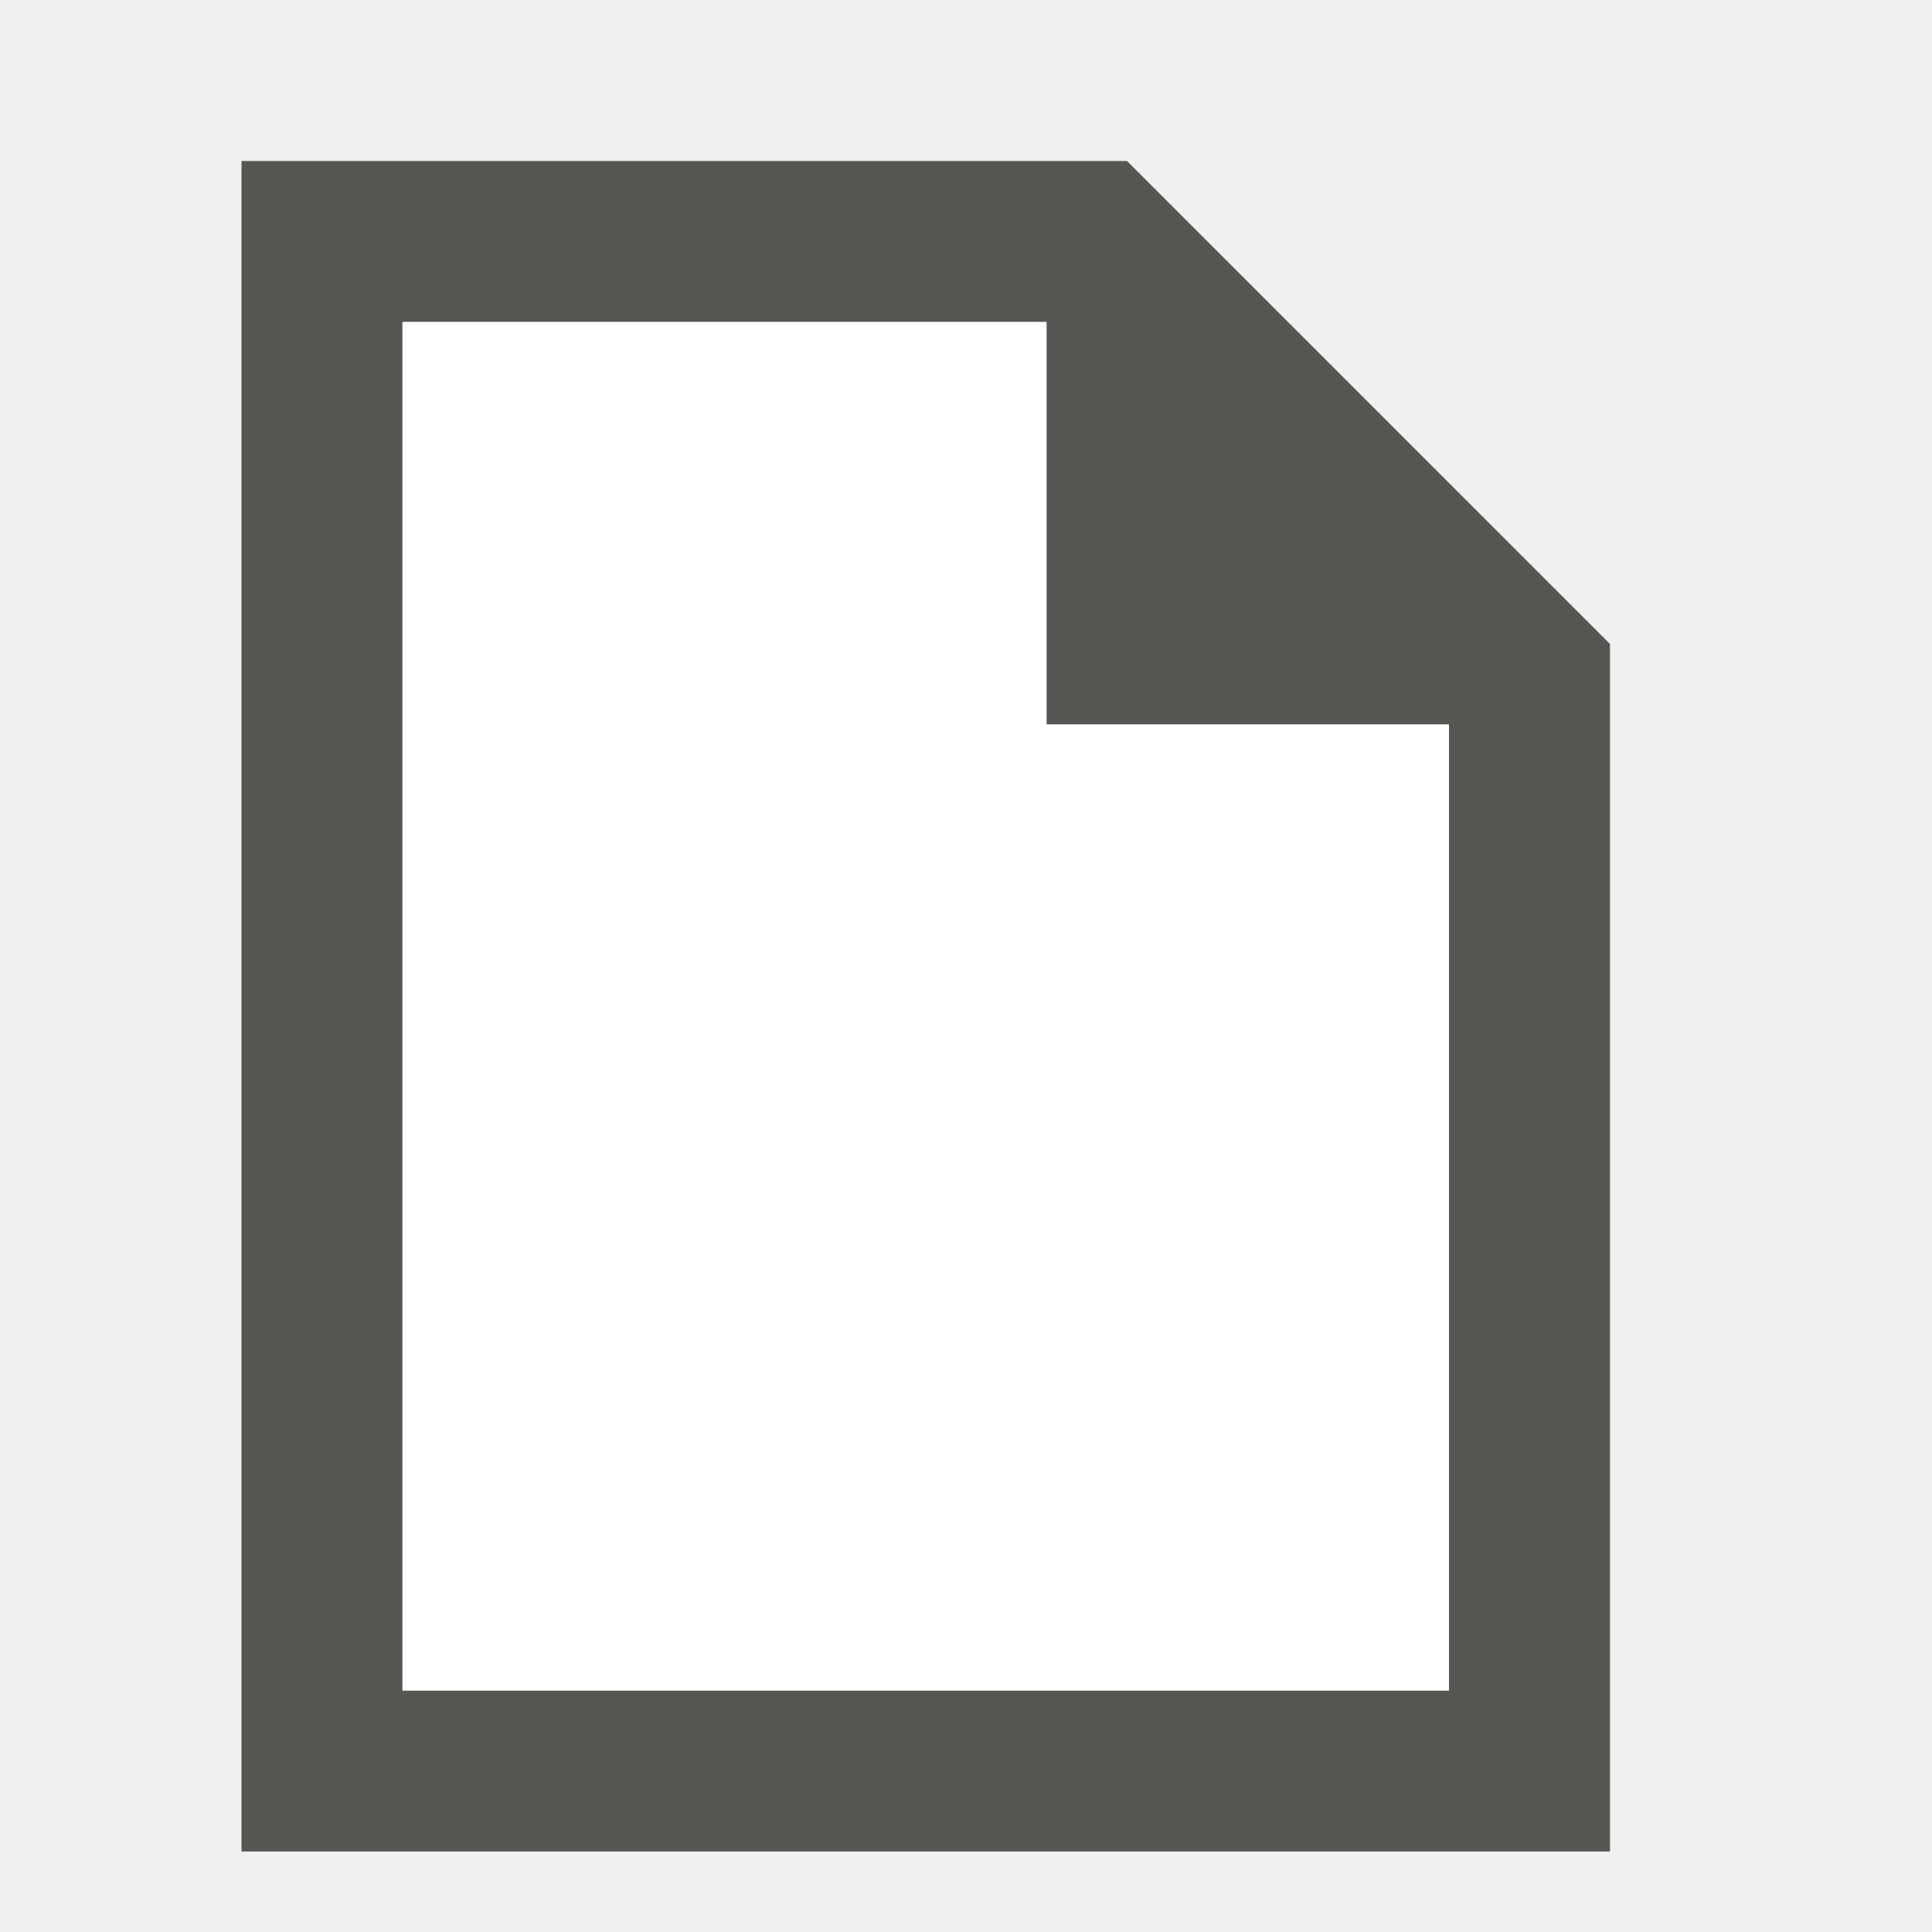
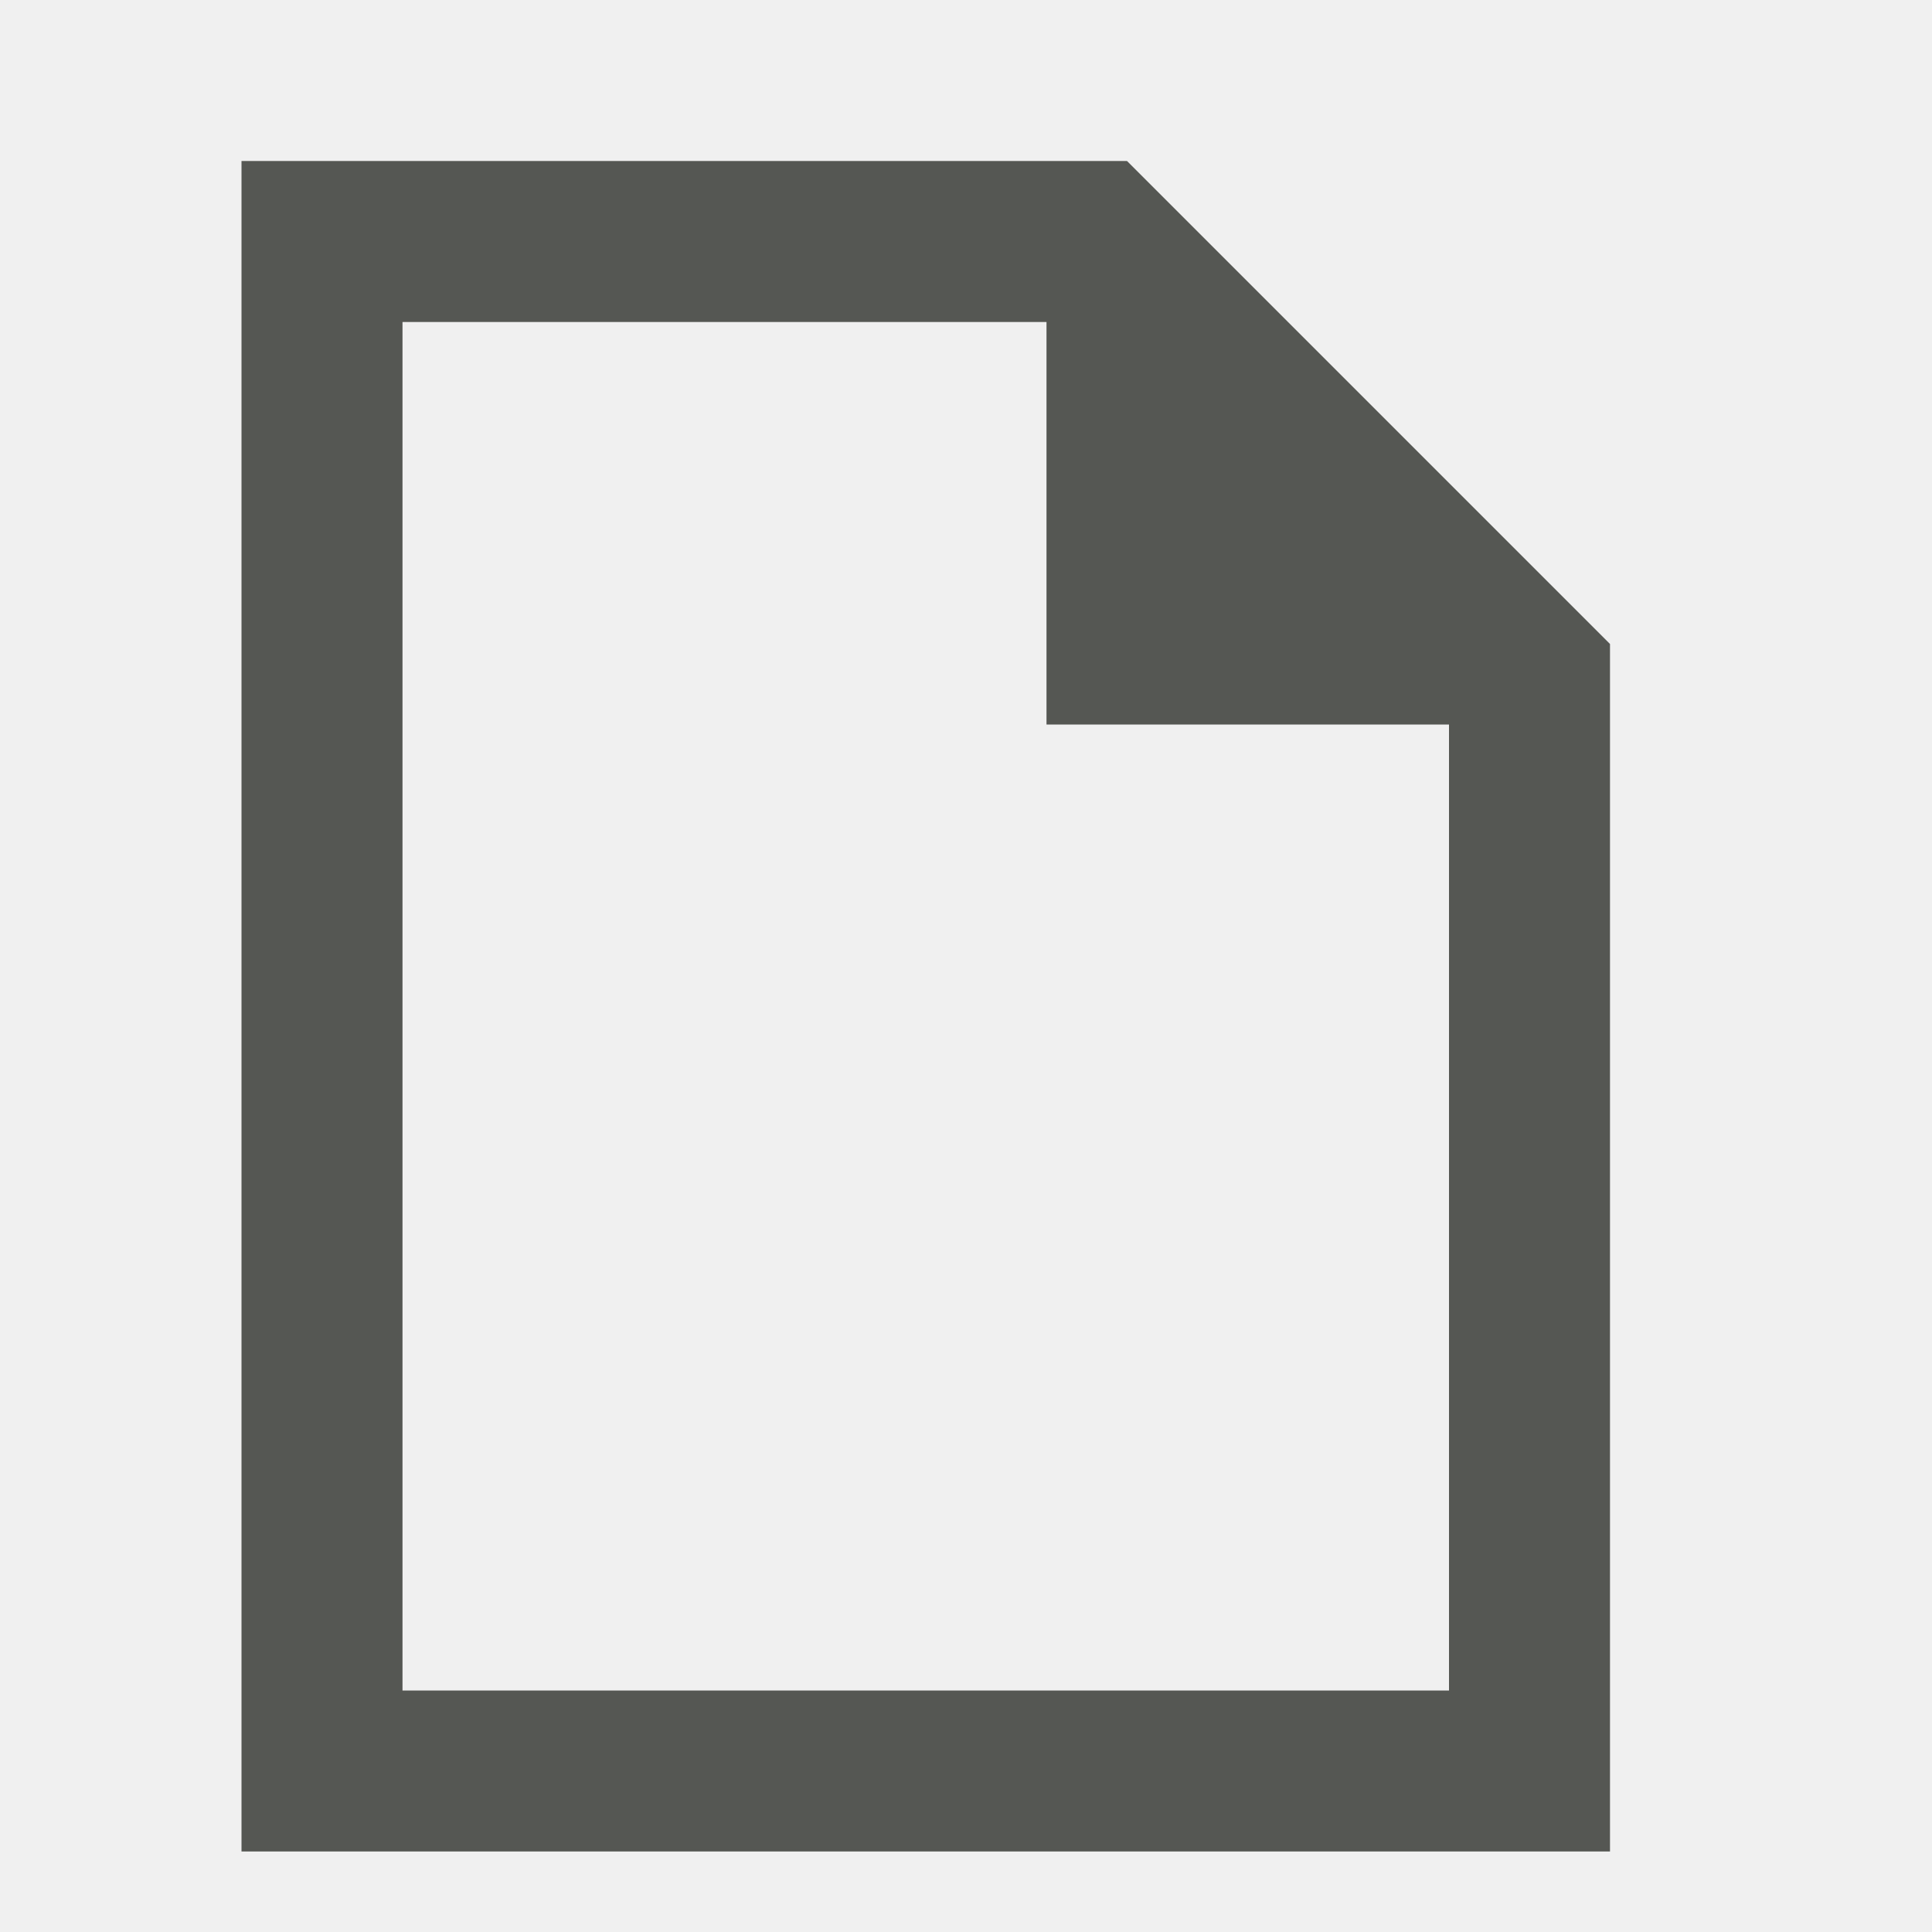
<svg xmlns="http://www.w3.org/2000/svg" viewBox="0 0 24 24">
  <path style="fill:#555753" d="M 3,2 V 23 H 20 V 8 L 14,2 Z m 2,2 h 8 v 5 h 5 V 21 H 5 Z" />
-   <path style="fill:#ffffff" d="M 5 4 L 5 21 L 13 21 L 18 21 L 18 9 L 13 9 L 13 4 L 5 4 z " />
</svg>
